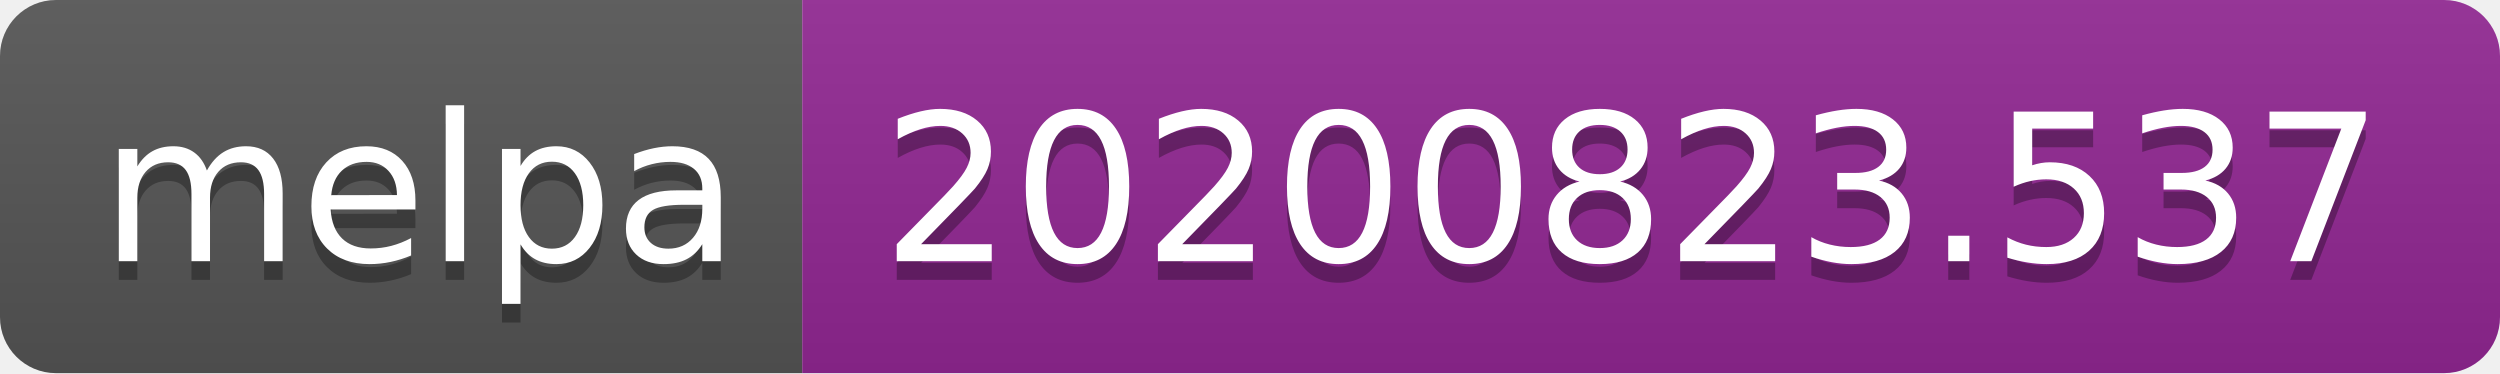
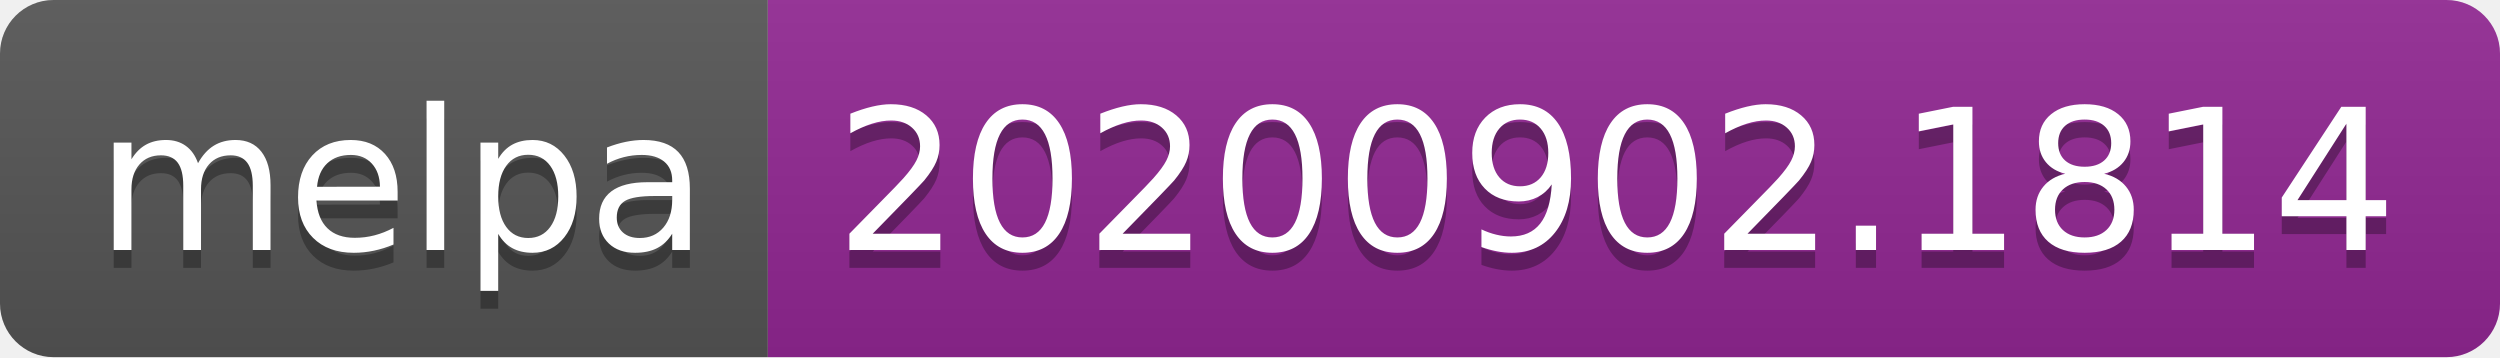
- <svg xmlns="http://www.w3.org/2000/svg" width="134" height="20" role="img" aria-label="melpa: 20200823.537">
+ <svg xmlns="http://www.w3.org/2000/svg" width="140" height="20" role="img" aria-label="melpa: 20200902.1814">
  <linearGradient id="s" x2="0" y2="100%">
    <stop offset="0" stop-color="#bbb" stop-opacity=".1" />
    <stop offset="1" stop-opacity=".1" />
  </linearGradient>
  <clipPath id="r">
-     <rect width="134" height="20" rx="3" fill="#fff" />
+     <rect width="140" height="20" rx="3" fill="#fff" />
  </clipPath>
  <g clip-path="url(#r)">
    <rect width="43" height="20" fill="#555" />
-     <rect x="43" width="91" height="20" fill="#922793" />
-     <rect width="134" height="20" fill="url(#s)" />
+     <rect x="43" width="97" height="20" fill="#922793" />
+     <rect width="140" height="20" fill="url(#s)" />
  </g>
  <g fill="#fff" text-anchor="middle" font-family="Verdana,Geneva,DejaVu Sans,sans-serif" text-rendering="geometricPrecision" font-size="110">
    <text aria-hidden="true" x="225" y="150" fill="#010101" fill-opacity=".3" transform="scale(.1)" textLength="330">melpa</text>
    <text x="225" y="140" transform="scale(.1)" fill="#fff" textLength="330">melpa</text>
-     <text aria-hidden="true" x="875" y="150" fill="#010101" fill-opacity=".3" transform="scale(.1)" textLength="810">20200823.537</text>
-     <text x="875" y="140" transform="scale(.1)" fill="#fff" textLength="810">20200823.537</text>
+     <text aria-hidden="true" x="905" y="150" fill="#010101" fill-opacity=".3" transform="scale(.1)" textLength="870">20200902.1814</text>
+     <text x="905" y="140" transform="scale(.1)" fill="#fff" textLength="870">20200902.1814</text>
  </g>
</svg>
